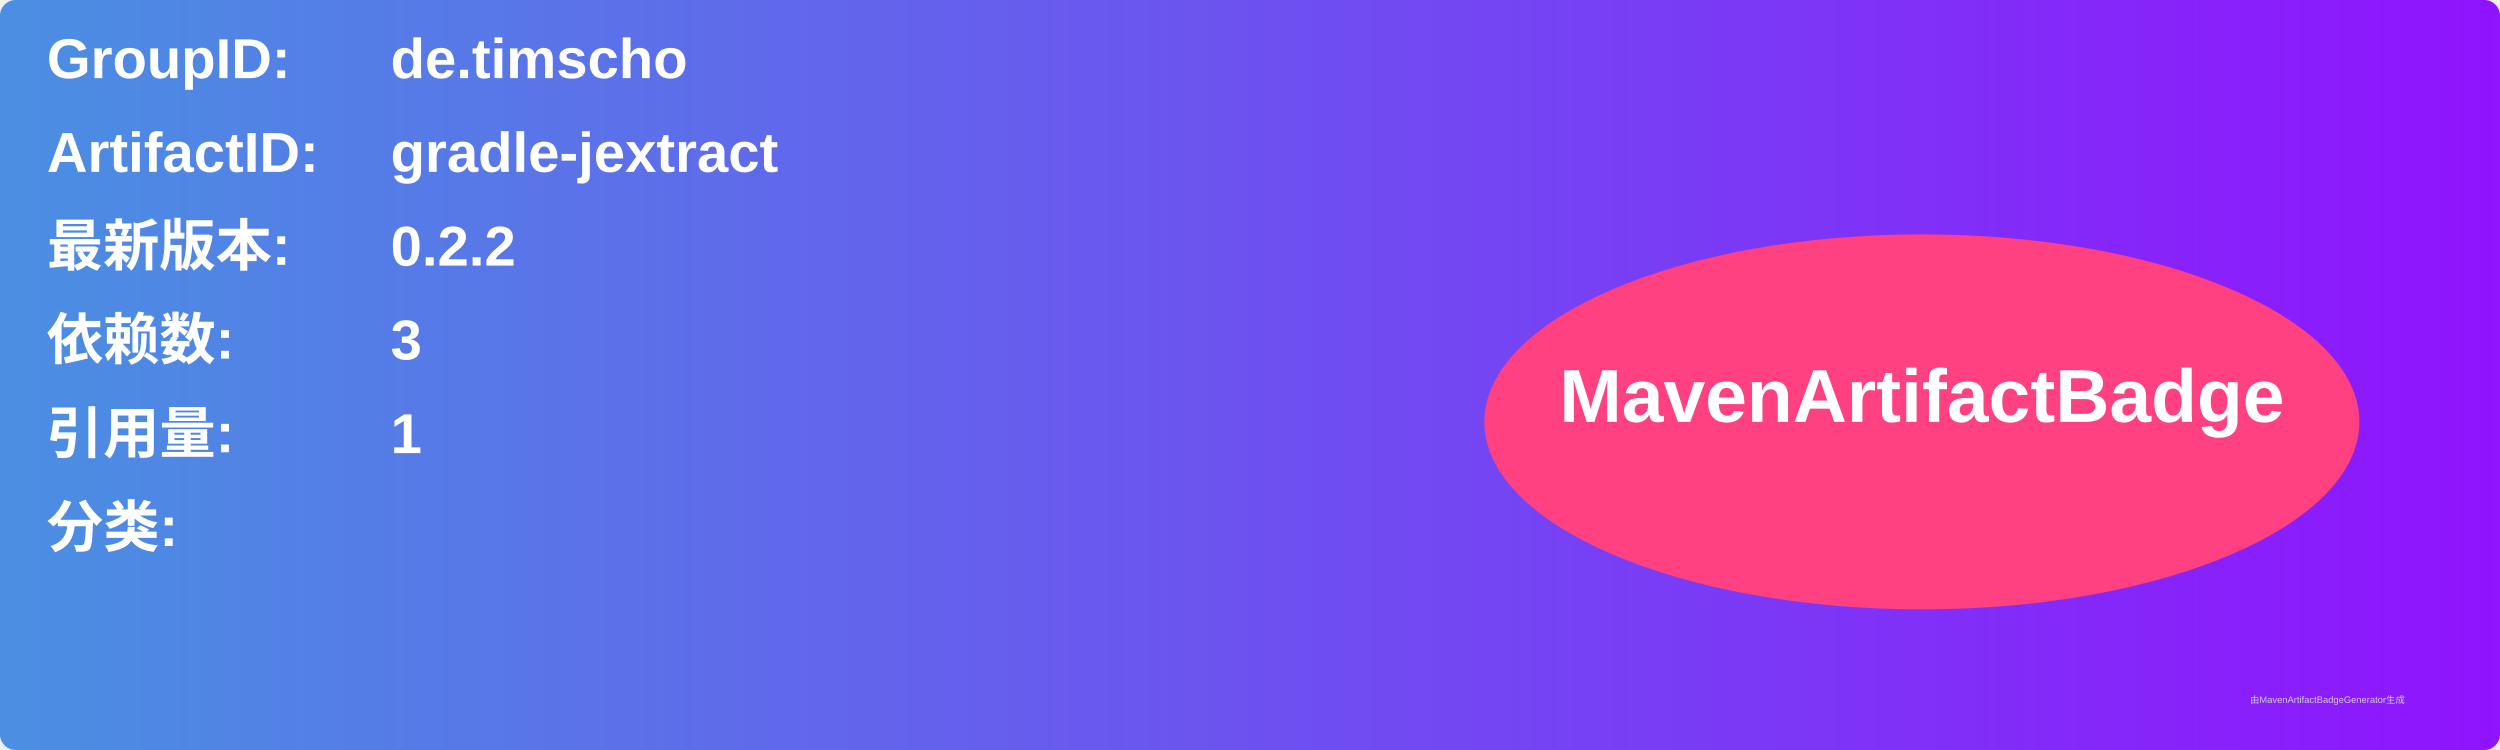
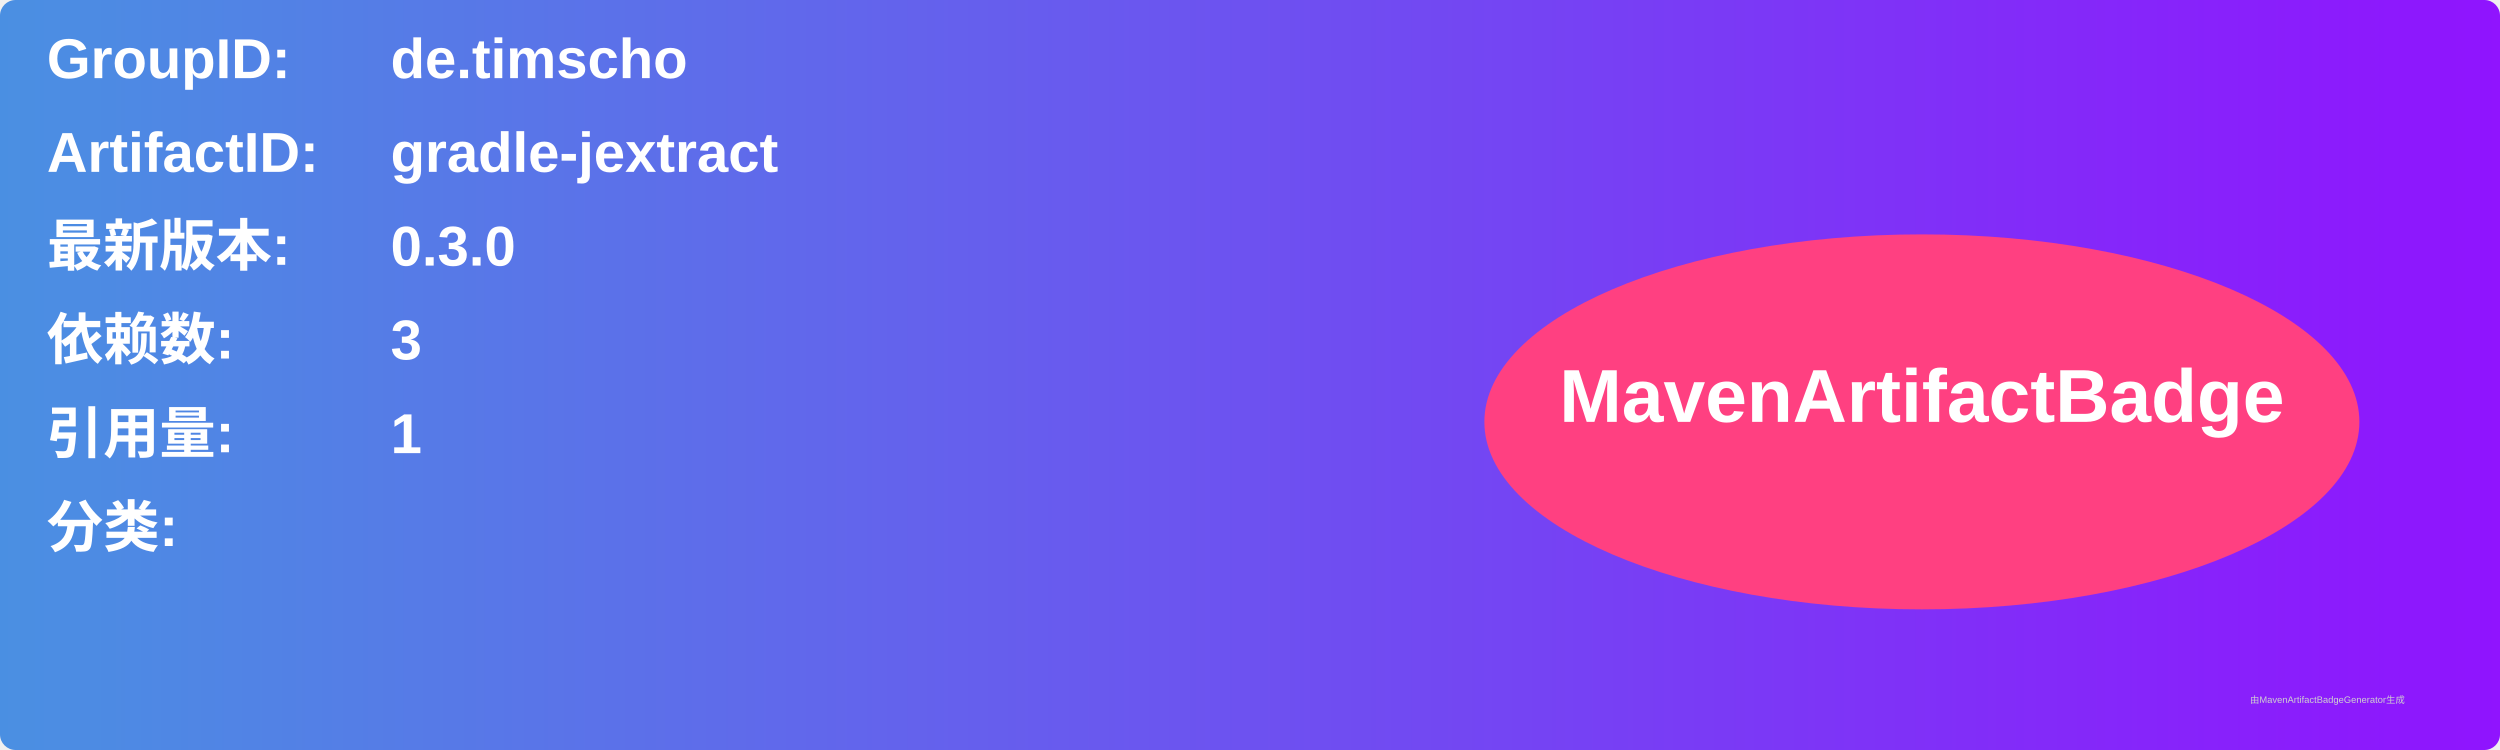
<svg xmlns="http://www.w3.org/2000/svg" width="800" height="240" viewBox="0 0 800 240">
  <linearGradient id="grad" x1="0%" y1="0%" x2="100%" y2="0%">
    <stop offset="0%" stop-color="#4a90e2" />
    <stop offset="100%" stop-color="#9013fe" />
  </linearGradient>
  <rect width="100%" height="100%" rx="5" ry="5" fill="url(#grad)" />
  <g transform="translate(15, 15)">
    <text x="0" y="10" font-family="Arial" font-size="18" fill="white" font-weight="bold" width="260">GroupID:</text>
    <text x="110" y="10" font-family="Arial" font-size="18" fill="white" font-weight="bold" width="460">de.timscho</text>
    <text x="0" y="40" font-family="Arial" font-size="18" fill="white" font-weight="bold" width="260">ArtifactID:</text>
    <text x="110" y="40" font-family="Arial" font-size="18" fill="white" font-weight="bold" width="460">gradle-jextract</text>
    <text x="0" y="70" font-family="Arial" font-size="18" fill="white" font-weight="bold">最新版本:</text>
    <text x="110" y="70" font-family="Arial" font-size="18" fill="white" font-weight="bold">
-       <tspan font-weight="bold">0.2.2</tspan>
+       <tspan font-weight="bold">0.3.0</tspan>
    </text>
    <text x="0" y="100" font-family="Arial" font-size="18" fill="white" font-weight="bold">依赖数: </text>
    <text x="110" y="100" font-family="Arial" font-size="18" fill="white">
      <tspan font-weight="bold">3</tspan>
    </text>
    <text x="0" y="130" font-family="Arial" font-size="18" fill="white" font-weight="bold">引用量: </text>
    <text x="110" y="130" font-family="Arial" font-size="18" fill="white">
      <tspan font-weight="bold">1</tspan>
    </text>
    <text x="0" y="160" font-family="Arial" font-size="18" fill="white" font-weight="bold">分类:</text>
    <text x="10" y="190" font-family="Arial" font-size="10" fill="white">
      <tspan font-weight="bold" />
    </text>
    <ellipse cx="600" cy="120" rx="140" ry="60" fill="#ff4081" />
    <text x="600" y="120" text-anchor="middle" font-family="Arial" font-size="24" fill="white" font-weight="bold">MavenArtifactBadge</text>
  </g>
  <text x="720" y="225" font-family="Arial" font-size="3" fill="#d0d0d0">由MavenArtifactBadgeGenerator生成</text>
</svg>
